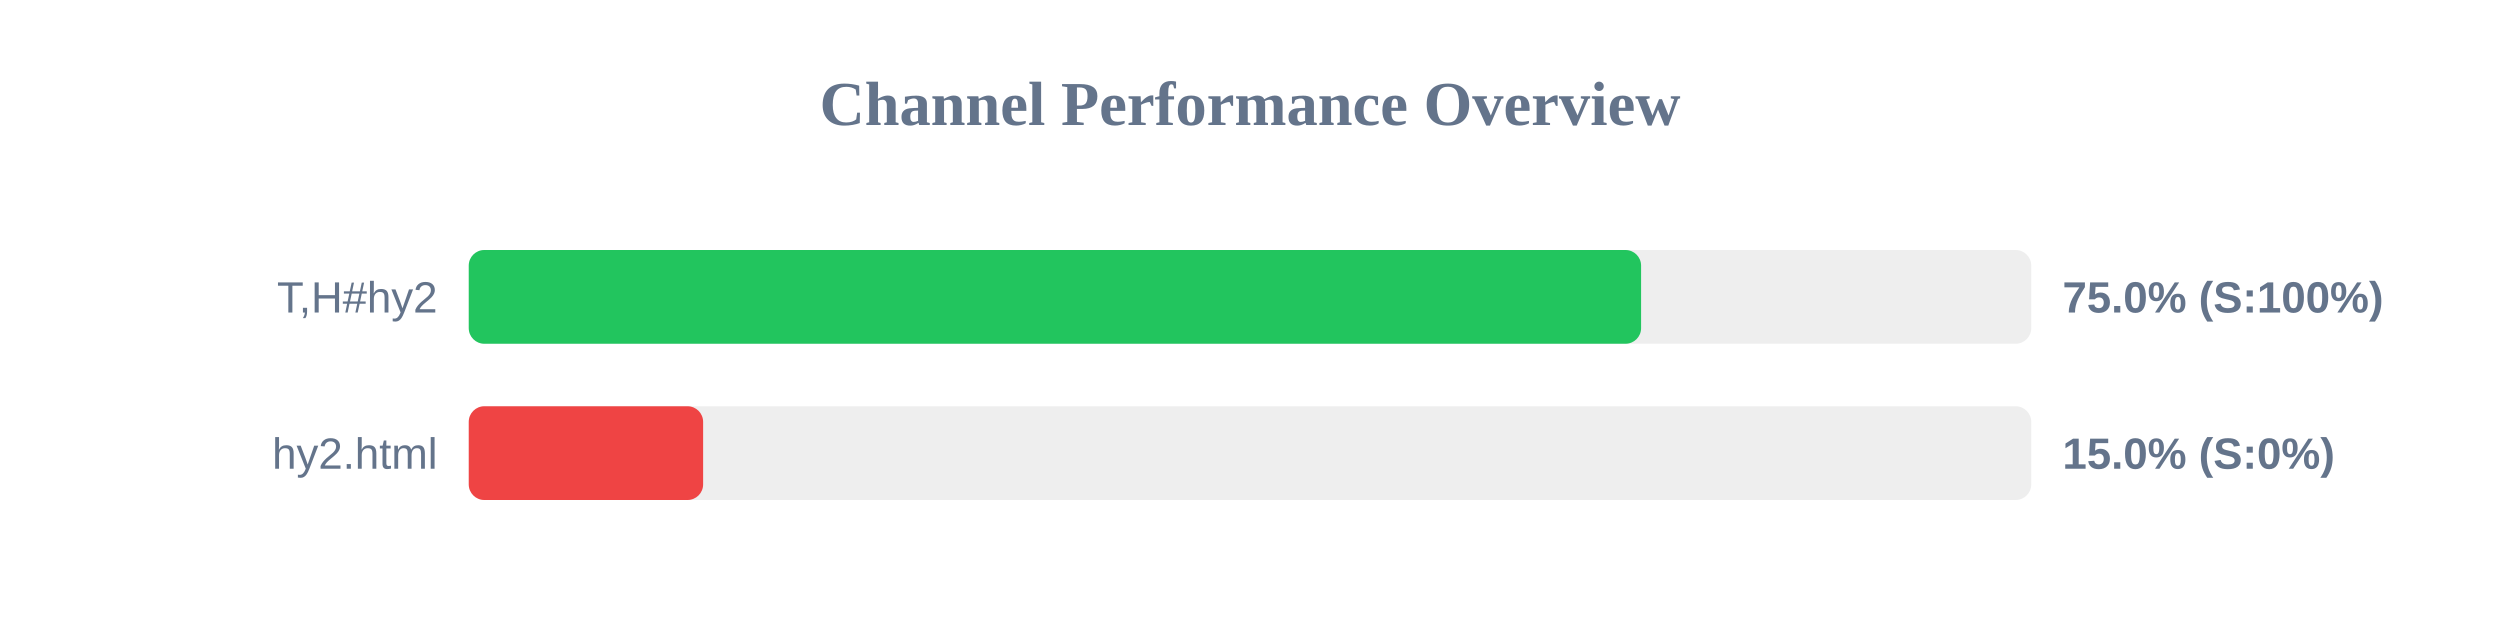
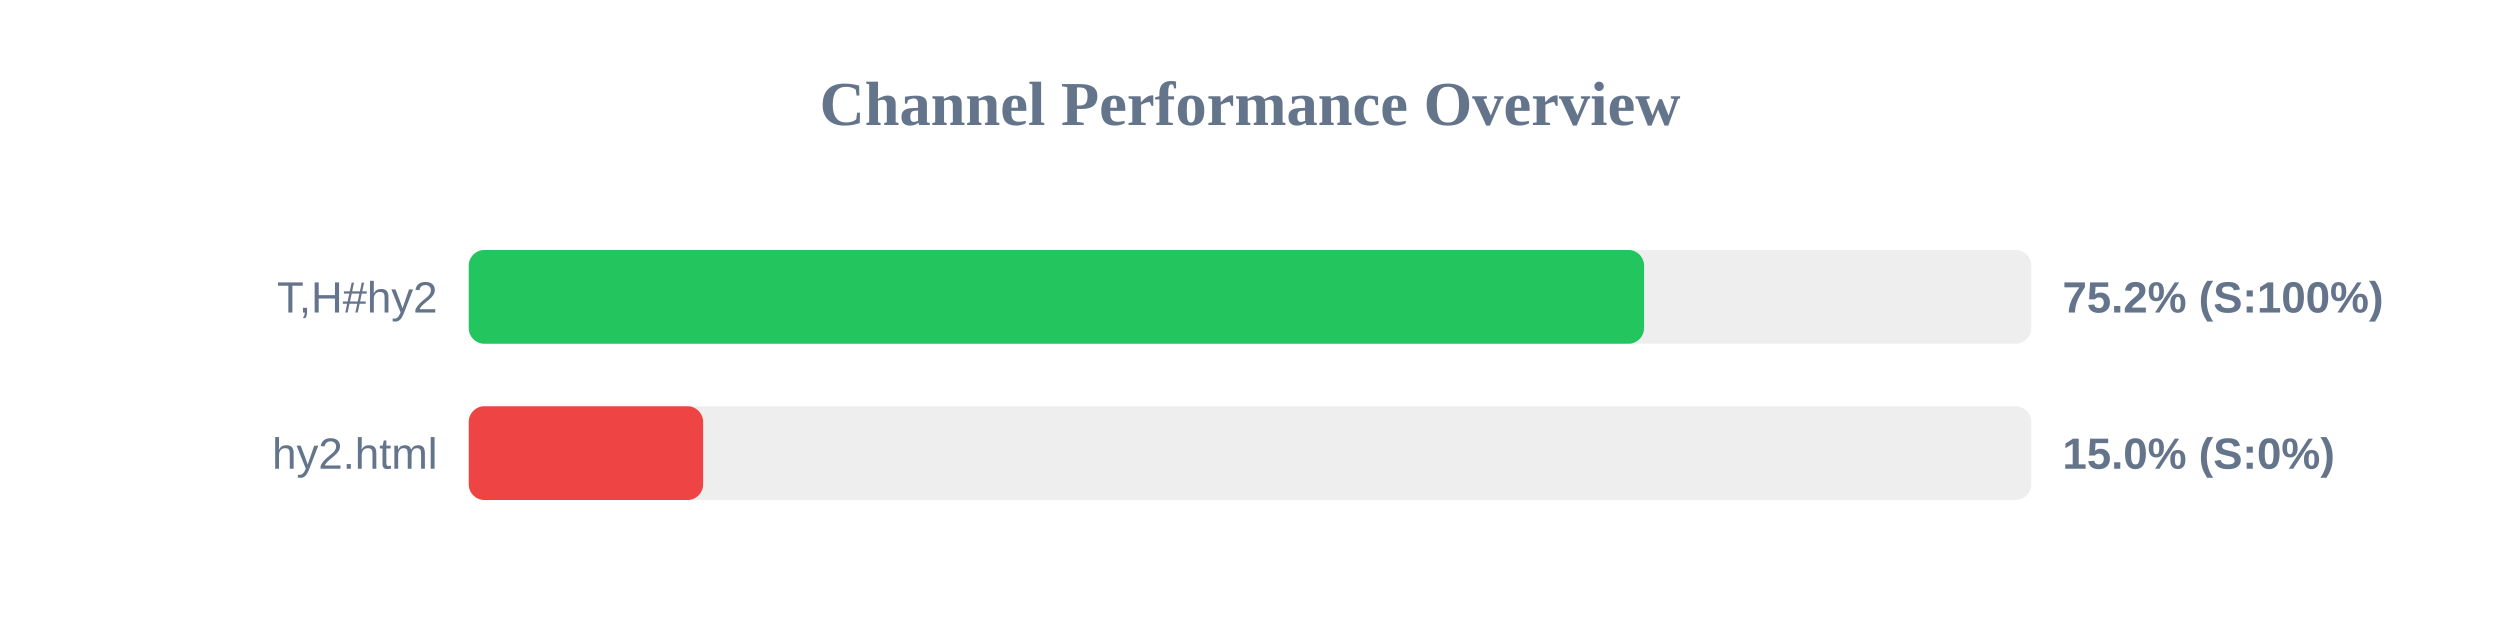
<svg xmlns="http://www.w3.org/2000/svg" width="800" height="200" version="1.1">
  <style>
        .row { font: 14px Arial; fill: #64748b; }
        .score { font: bold 14px Arial; fill: #64748b; }
    </style>
  <text x="400" y="40" text-anchor="middle" font-size="20px" font-weight="bold" fill="#64748b">Channel Performance Overview</text>
  <rect x="150" y="80" width="500" height="30" fill="#eee" rx="5" />
-   <rect x="150" y="80" width="375.15" height="30" fill="#22c55e" rx="5" />
+   <rect x="150" y="80" width="376.1" height="30" fill="#22c55e" rx="5" />
  <text x="140" y="100" text-anchor="end" class="row">T,H#hy2</text>
-   <text x="660" y="100" text-anchor="start" class="score">75.0% (S:100%)</text>
+   <text x="660" y="100" text-anchor="start" class="score">75.2% (S:100%)</text>
  <rect x="150" y="130" width="500" height="30" fill="#eee" rx="5" />
  <rect x="150" y="130" width="75.0" height="30" fill="#ef4444" rx="5" />
  <text x="140" y="150" text-anchor="end" class="row">hy2.html</text>
  <text x="660" y="150" text-anchor="start" class="score">15.0% (S:0%)</text>
</svg>
